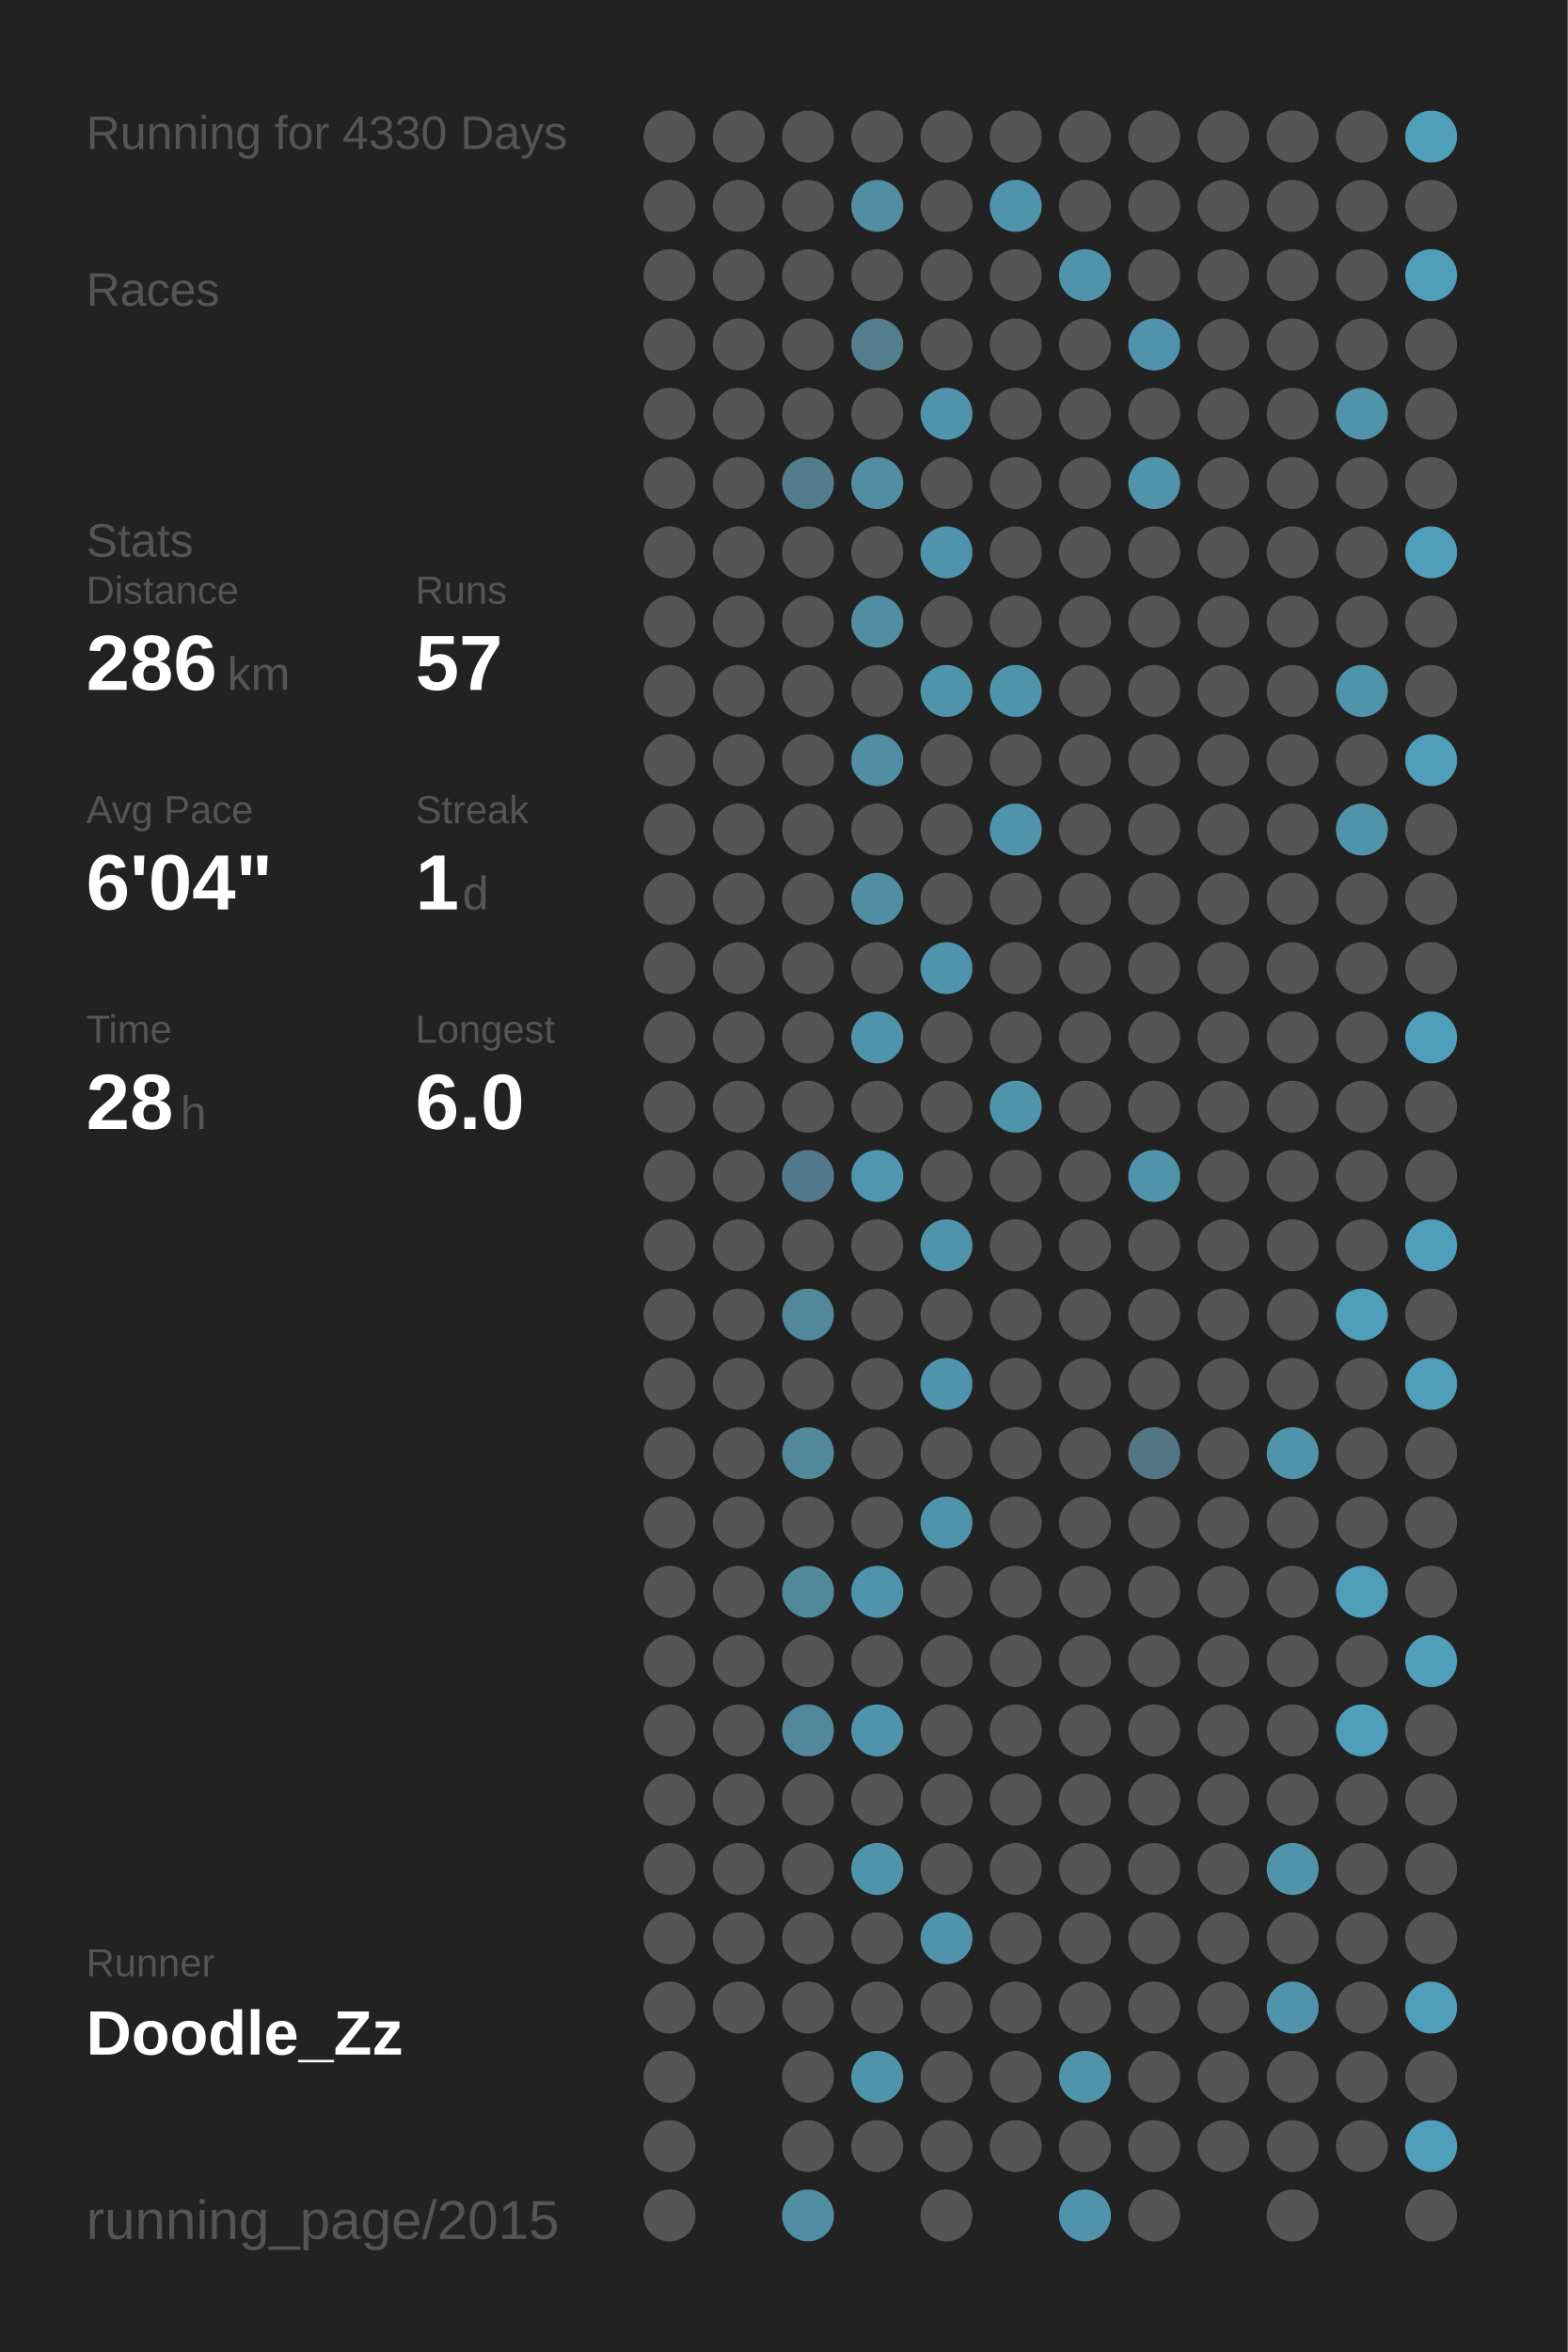
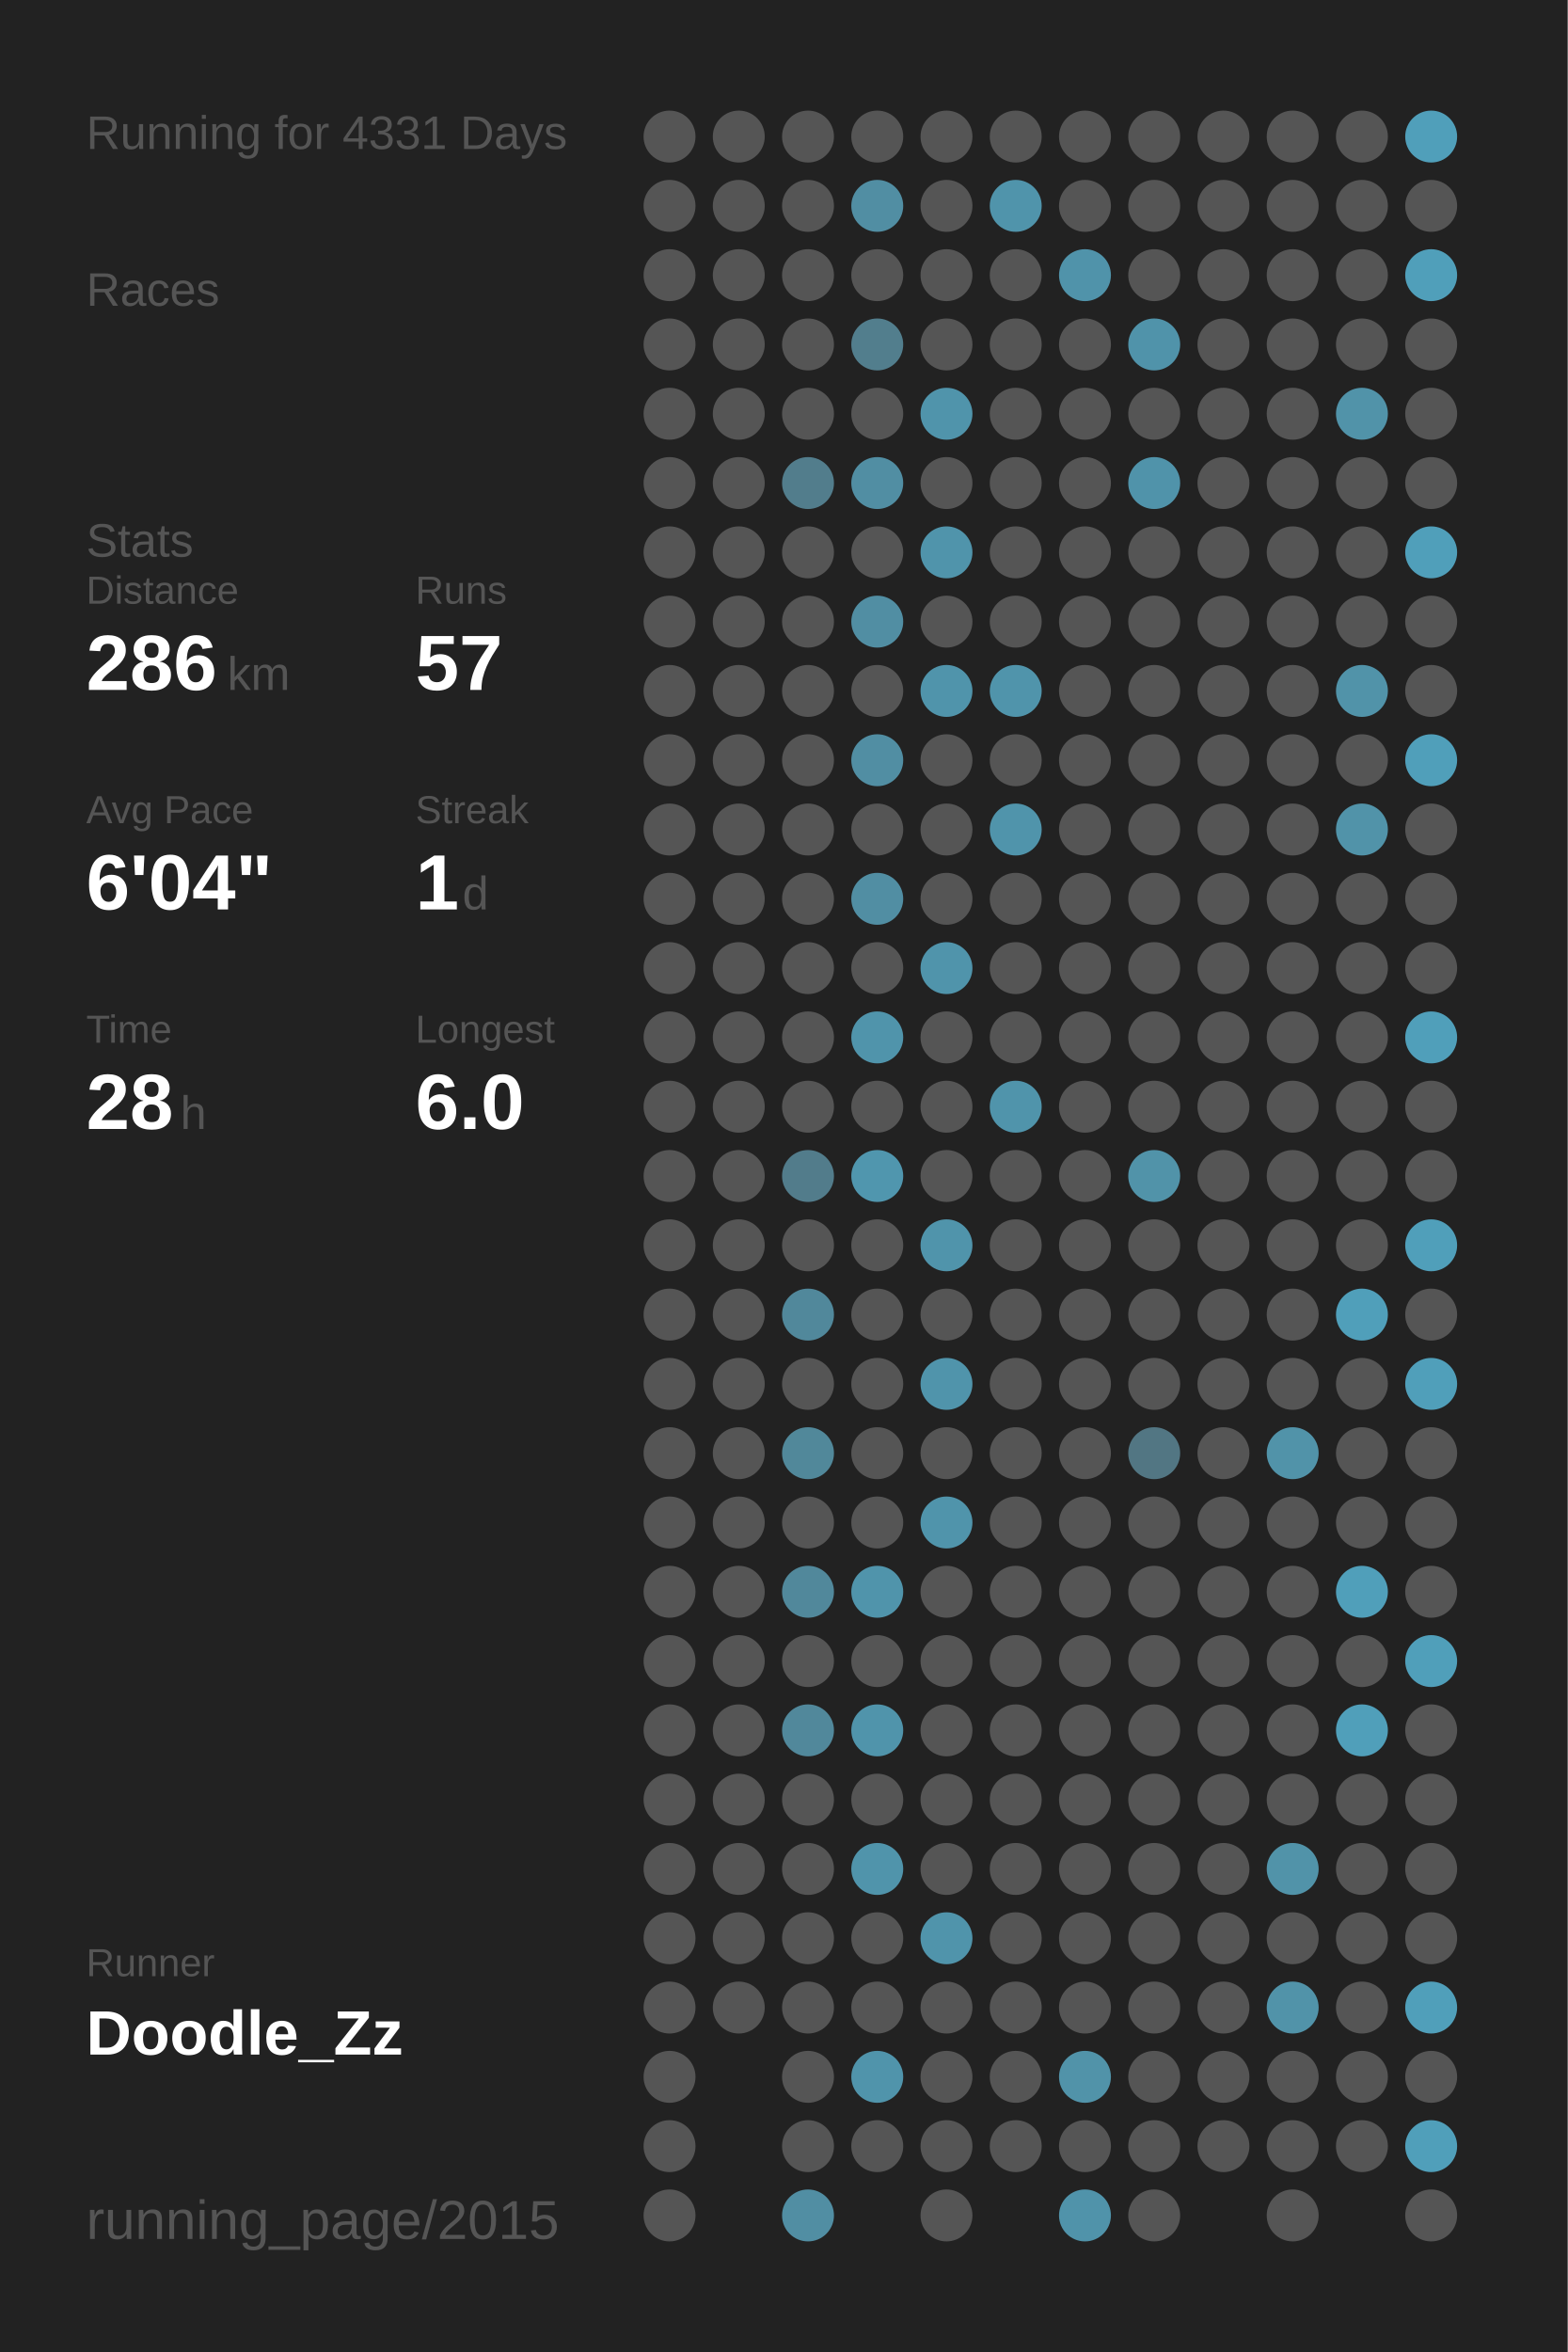
<svg xmlns="http://www.w3.org/2000/svg" baseProfile="full" height="300mm" version="1.1" viewBox="0,0,200,300" width="200mm">
  <defs />
  <rect fill="#222222" height="300" width="200" x="0" y="0" />
-   <text fill="#555555" style="font-size:6px; font-family:Arial;" x="11" y="19">Running for 4330 Days</text>
+   <text fill="#555555" style="font-size:6px; font-family:Arial;" x="11" y="19">Running for 4331 Days</text>
  <text fill="#555555" style="font-size:6px; font-family:Arial;" x="11" y="39">Races</text>
  <text fill="#555555" style="font-size:6px; font-family:Arial;" x="11" y="71">Stats</text>
  <text fill="#555555" style="font-size:5px; font-family:Arial;" x="11" y="77">Distance</text>
  <text fill="#FFFFFF" style="font-size:10px; font-family:Arial; font-weight:bold;" x="11" y="88">286</text>
  <text fill="#555555" style="font-size:6px; font-family:Arial;" x="29" y="88">km</text>
  <text fill="#555555" style="font-size:5px; font-family:Arial;" x="53" y="77">Runs</text>
  <text fill="#FFFFFF" style="font-size:10px; font-family:Arial; font-weight:bold;" x="53" y="88">57</text>
  <text fill="#555555" style="font-size:5px; font-family:Arial;" x="11" y="105">Avg Pace</text>
  <text fill="#FFFFFF" style="font-size:10px; font-family:Arial; font-weight:bold;" x="11" y="116">6'04"</text>
  <text fill="#555555" style="font-size:5px; font-family:Arial;" x="53" y="105">Streak</text>
  <text fill="#FFFFFF" style="font-size:10px; font-family:Arial; font-weight:bold;" x="53" y="116">1</text>
  <text fill="#555555" style="font-size:6px; font-family:Arial;" x="59" y="116">d</text>
  <text fill="#555555" style="font-size:5px; font-family:Arial;" x="11" y="133">Time</text>
  <text fill="#FFFFFF" style="font-size:10px; font-family:Arial; font-weight:bold;" x="11" y="144">28</text>
  <text fill="#555555" style="font-size:6px; font-family:Arial;" x="23" y="144">h</text>
  <text fill="#555555" style="font-size:5px; font-family:Arial;" x="53" y="133">Longest</text>
  <text fill="#FFFFFF" style="font-size:10px; font-family:Arial; font-weight:bold;" x="53" y="144">6.0</text>
  <text fill="#555555" style="font-size:5px; font-family:Arial;" x="11" y="252.065">Runner</text>
  <text fill="#FFFFFF" style="font-size:8px; font-family:Arial; font-weight:bold;" x="11" y="262.065">Doodle_Zz</text>
  <text fill="#555555" style="font-size:7px; font-family:Arial;" x="11" y="285.581">running_page/2015</text>
  <circle cx="85.417" cy="17.419" fill="#555555" r="3.312" />
  <circle cx="85.417" cy="26.258" fill="#555555" r="3.312" />
  <circle cx="85.417" cy="35.097" fill="#555555" r="3.312" />
  <circle cx="85.417" cy="43.935" fill="#555555" r="3.312" />
  <circle cx="85.417" cy="52.774" fill="#555555" r="3.312" />
  <circle cx="85.417" cy="61.613" fill="#555555" r="3.312" />
  <circle cx="85.417" cy="70.452" fill="#555555" r="3.312" />
  <circle cx="85.417" cy="79.29" fill="#555555" r="3.312" />
  <circle cx="85.417" cy="88.129" fill="#555555" r="3.312" />
  <circle cx="85.417" cy="96.968" fill="#555555" r="3.312" />
  <circle cx="85.417" cy="105.806" fill="#555555" r="3.312" />
  <circle cx="85.417" cy="114.645" fill="#555555" r="3.312" />
  <circle cx="85.417" cy="123.484" fill="#555555" r="3.312" />
  <circle cx="85.417" cy="132.323" fill="#555555" r="3.312" />
  <circle cx="85.417" cy="141.161" fill="#555555" r="3.312" />
  <circle cx="85.417" cy="150" fill="#555555" r="3.312" />
  <circle cx="85.417" cy="158.839" fill="#555555" r="3.312" />
  <circle cx="85.417" cy="167.677" fill="#555555" r="3.312" />
  <circle cx="85.417" cy="176.516" fill="#555555" r="3.312" />
  <circle cx="85.417" cy="185.355" fill="#555555" r="3.312" />
  <circle cx="85.417" cy="194.194" fill="#555555" r="3.312" />
  <circle cx="85.417" cy="203.032" fill="#555555" r="3.312" />
  <circle cx="85.417" cy="211.871" fill="#555555" r="3.312" />
  <circle cx="85.417" cy="220.71" fill="#555555" r="3.312" />
  <circle cx="85.417" cy="229.548" fill="#555555" r="3.312" />
  <circle cx="85.417" cy="238.387" fill="#555555" r="3.312" />
  <circle cx="85.417" cy="247.226" fill="#555555" r="3.312" />
  <circle cx="85.417" cy="256.065" fill="#555555" r="3.312" />
  <circle cx="85.417" cy="264.903" fill="#555555" r="3.312" />
  <circle cx="85.417" cy="273.742" fill="#555555" r="3.312" />
  <circle cx="85.417" cy="282.581" fill="#555555" r="3.312" />
  <circle cx="94.25" cy="17.419" fill="#555555" r="3.312" />
  <circle cx="94.25" cy="26.258" fill="#555555" r="3.312" />
  <circle cx="94.25" cy="35.097" fill="#555555" r="3.312" />
  <circle cx="94.25" cy="43.935" fill="#555555" r="3.312" />
  <circle cx="94.25" cy="52.774" fill="#555555" r="3.312" />
  <circle cx="94.25" cy="61.613" fill="#555555" r="3.312" />
  <circle cx="94.25" cy="70.452" fill="#555555" r="3.312" />
  <circle cx="94.25" cy="79.29" fill="#555555" r="3.312" />
  <circle cx="94.25" cy="88.129" fill="#555555" r="3.312" />
  <circle cx="94.25" cy="96.968" fill="#555555" r="3.312" />
  <circle cx="94.25" cy="105.806" fill="#555555" r="3.312" />
  <circle cx="94.25" cy="114.645" fill="#555555" r="3.312" />
  <circle cx="94.25" cy="123.484" fill="#555555" r="3.312" />
  <circle cx="94.25" cy="132.323" fill="#555555" r="3.312" />
  <circle cx="94.25" cy="141.161" fill="#555555" r="3.312" />
  <circle cx="94.25" cy="150" fill="#555555" r="3.312" />
  <circle cx="94.25" cy="158.839" fill="#555555" r="3.312" />
  <circle cx="94.25" cy="167.677" fill="#555555" r="3.312" />
  <circle cx="94.25" cy="176.516" fill="#555555" r="3.312" />
  <circle cx="94.25" cy="185.355" fill="#555555" r="3.312" />
  <circle cx="94.25" cy="194.194" fill="#555555" r="3.312" />
  <circle cx="94.25" cy="203.032" fill="#555555" r="3.312" />
  <circle cx="94.25" cy="211.871" fill="#555555" r="3.312" />
  <circle cx="94.25" cy="220.71" fill="#555555" r="3.312" />
  <circle cx="94.25" cy="229.548" fill="#555555" r="3.312" />
  <circle cx="94.25" cy="238.387" fill="#555555" r="3.312" />
  <circle cx="94.25" cy="247.226" fill="#555555" r="3.312" />
  <circle cx="94.25" cy="256.065" fill="#555555" r="3.312" />
  <circle cx="103.083" cy="17.419" fill="#555555" r="3.312" />
  <circle cx="103.083" cy="26.258" fill="#555555" r="3.312" />
  <circle cx="103.083" cy="35.097" fill="#555555" r="3.312" />
  <circle cx="103.083" cy="43.935" fill="#555555" r="3.312" />
  <circle cx="103.083" cy="52.774" fill="#555555" r="3.312" />
  <circle cx="103.083" cy="61.613" fill="#527d8c" r="3.312" />
  <circle cx="103.083" cy="70.452" fill="#555555" r="3.312" />
  <circle cx="103.083" cy="79.29" fill="#555555" r="3.312" />
  <circle cx="103.083" cy="88.129" fill="#555555" r="3.312" />
  <circle cx="103.083" cy="96.968" fill="#555555" r="3.312" />
  <circle cx="103.083" cy="105.806" fill="#555555" r="3.312" />
  <circle cx="103.083" cy="114.645" fill="#555555" r="3.312" />
  <circle cx="103.083" cy="123.484" fill="#555555" r="3.312" />
  <circle cx="103.083" cy="132.323" fill="#555555" r="3.312" />
  <circle cx="103.083" cy="141.161" fill="#555555" r="3.312" />
  <circle cx="103.083" cy="150" fill="#527c8b" r="3.312" />
  <circle cx="103.083" cy="158.839" fill="#555555" r="3.312" />
  <circle cx="103.083" cy="167.677" fill="#51889b" r="3.312" />
  <circle cx="103.083" cy="176.516" fill="#555555" r="3.312" />
  <circle cx="103.083" cy="185.355" fill="#51889a" r="3.312" />
  <circle cx="103.083" cy="194.194" fill="#555555" r="3.312" />
  <circle cx="103.083" cy="203.032" fill="#51889b" r="3.312" />
  <circle cx="103.083" cy="211.871" fill="#555555" r="3.312" />
  <circle cx="103.083" cy="220.71" fill="#51889b" r="3.312" />
  <circle cx="103.083" cy="229.548" fill="#555555" r="3.312" />
  <circle cx="103.083" cy="238.387" fill="#555555" r="3.312" />
  <circle cx="103.083" cy="247.226" fill="#555555" r="3.312" />
  <circle cx="103.083" cy="256.065" fill="#555555" r="3.312" />
  <circle cx="103.083" cy="264.903" fill="#555555" r="3.312" />
  <circle cx="103.083" cy="273.742" fill="#555555" r="3.312" />
  <circle cx="103.083" cy="282.581" fill="#518ea3" r="3.312" />
  <circle cx="111.917" cy="17.419" fill="#555555" r="3.312" />
  <circle cx="111.917" cy="26.258" fill="#518ea3" r="3.312" />
  <circle cx="111.917" cy="35.097" fill="#555555" r="3.312" />
  <circle cx="111.917" cy="43.935" fill="#527e8d" r="3.312" />
  <circle cx="111.917" cy="52.774" fill="#555555" r="3.312" />
  <circle cx="111.917" cy="61.613" fill="#518ea3" r="3.312" />
  <circle cx="111.917" cy="70.452" fill="#555555" r="3.312" />
  <circle cx="111.917" cy="79.29" fill="#518ea3" r="3.312" />
  <circle cx="111.917" cy="88.129" fill="#555555" r="3.312" />
  <circle cx="111.917" cy="96.968" fill="#518ea3" r="3.312" />
  <circle cx="111.917" cy="105.806" fill="#555555" r="3.312" />
  <circle cx="111.917" cy="114.645" fill="#518ea3" r="3.312" />
  <circle cx="111.917" cy="123.484" fill="#555555" r="3.312" />
  <circle cx="111.917" cy="132.323" fill="#5094ab" r="3.312" />
  <circle cx="111.917" cy="141.161" fill="#555555" r="3.312" />
  <circle cx="111.917" cy="150" fill="#5096ae" r="3.312" />
  <circle cx="111.917" cy="158.839" fill="#555555" r="3.312" />
  <circle cx="111.917" cy="167.677" fill="#555555" r="3.312" />
  <circle cx="111.917" cy="176.516" fill="#555555" r="3.312" />
  <circle cx="111.917" cy="185.355" fill="#555555" r="3.312" />
  <circle cx="111.917" cy="194.194" fill="#555555" r="3.312" />
  <circle cx="111.917" cy="203.032" fill="#5094ab" r="3.312" />
  <circle cx="111.917" cy="211.871" fill="#555555" r="3.312" />
  <circle cx="111.917" cy="220.71" fill="#5094ab" r="3.312" />
  <circle cx="111.917" cy="229.548" fill="#555555" r="3.312" />
  <circle cx="111.917" cy="238.387" fill="#5094ab" r="3.312" />
  <circle cx="111.917" cy="247.226" fill="#555555" r="3.312" />
  <circle cx="111.917" cy="256.065" fill="#555555" r="3.312" />
  <circle cx="111.917" cy="264.903" fill="#5094ab" r="3.312" />
  <circle cx="111.917" cy="273.742" fill="#555555" r="3.312" />
  <circle cx="120.75" cy="17.419" fill="#555555" r="3.312" />
  <circle cx="120.75" cy="26.258" fill="#555555" r="3.312" />
  <circle cx="120.75" cy="35.097" fill="#555555" r="3.312" />
  <circle cx="120.75" cy="43.935" fill="#555555" r="3.312" />
  <circle cx="120.75" cy="52.774" fill="#5094ab" r="3.312" />
  <circle cx="120.75" cy="61.613" fill="#555555" r="3.312" />
  <circle cx="120.75" cy="70.452" fill="#5094ab" r="3.312" />
  <circle cx="120.75" cy="79.29" fill="#555555" r="3.312" />
  <circle cx="120.75" cy="88.129" fill="#5094ab" r="3.312" />
  <circle cx="120.75" cy="96.968" fill="#555555" r="3.312" />
  <circle cx="120.75" cy="105.806" fill="#555555" r="3.312" />
  <circle cx="120.75" cy="114.645" fill="#555555" r="3.312" />
  <circle cx="120.75" cy="123.484" fill="#5094ab" r="3.312" />
  <circle cx="120.75" cy="132.323" fill="#555555" r="3.312" />
  <circle cx="120.75" cy="141.161" fill="#555555" r="3.312" />
  <circle cx="120.75" cy="150" fill="#555555" r="3.312" />
  <circle cx="120.75" cy="158.839" fill="#5094ab" r="3.312" />
  <circle cx="120.75" cy="167.677" fill="#555555" r="3.312" />
  <circle cx="120.75" cy="176.516" fill="#5094ab" r="3.312" />
  <circle cx="120.75" cy="185.355" fill="#555555" r="3.312" />
  <circle cx="120.75" cy="194.194" fill="#5094ab" r="3.312" />
  <circle cx="120.75" cy="203.032" fill="#555555" r="3.312" />
  <circle cx="120.75" cy="211.871" fill="#555555" r="3.312" />
  <circle cx="120.75" cy="220.71" fill="#555555" r="3.312" />
  <circle cx="120.75" cy="229.548" fill="#555555" r="3.312" />
  <circle cx="120.75" cy="238.387" fill="#555555" r="3.312" />
  <circle cx="120.75" cy="247.226" fill="#5094ab" r="3.312" />
  <circle cx="120.75" cy="256.065" fill="#555555" r="3.312" />
  <circle cx="120.75" cy="264.903" fill="#555555" r="3.312" />
  <circle cx="120.75" cy="273.742" fill="#555555" r="3.312" />
  <circle cx="120.75" cy="282.581" fill="#555555" r="3.312" />
  <circle cx="129.583" cy="17.419" fill="#555555" r="3.312" />
  <circle cx="129.583" cy="26.258" fill="#5094ab" r="3.312" />
  <circle cx="129.583" cy="35.097" fill="#555555" r="3.312" />
  <circle cx="129.583" cy="43.935" fill="#555555" r="3.312" />
  <circle cx="129.583" cy="52.774" fill="#555555" r="3.312" />
  <circle cx="129.583" cy="61.613" fill="#555555" r="3.312" />
  <circle cx="129.583" cy="70.452" fill="#555555" r="3.312" />
  <circle cx="129.583" cy="79.29" fill="#555555" r="3.312" />
  <circle cx="129.583" cy="88.129" fill="#5094ab" r="3.312" />
  <circle cx="129.583" cy="96.968" fill="#555555" r="3.312" />
  <circle cx="129.583" cy="105.806" fill="#5094ab" r="3.312" />
  <circle cx="129.583" cy="114.645" fill="#555555" r="3.312" />
  <circle cx="129.583" cy="123.484" fill="#555555" r="3.312" />
  <circle cx="129.583" cy="132.323" fill="#555555" r="3.312" />
  <circle cx="129.583" cy="141.161" fill="#5094ab" r="3.312" />
  <circle cx="129.583" cy="150" fill="#555555" r="3.312" />
  <circle cx="129.583" cy="158.839" fill="#555555" r="3.312" />
  <circle cx="129.583" cy="167.677" fill="#555555" r="3.312" />
  <circle cx="129.583" cy="176.516" fill="#555555" r="3.312" />
  <circle cx="129.583" cy="185.355" fill="#555555" r="3.312" />
  <circle cx="129.583" cy="194.194" fill="#555555" r="3.312" />
  <circle cx="129.583" cy="203.032" fill="#555555" r="3.312" />
  <circle cx="129.583" cy="211.871" fill="#555555" r="3.312" />
  <circle cx="129.583" cy="220.71" fill="#555555" r="3.312" />
  <circle cx="129.583" cy="229.548" fill="#555555" r="3.312" />
  <circle cx="129.583" cy="238.387" fill="#555555" r="3.312" />
  <circle cx="129.583" cy="247.226" fill="#555555" r="3.312" />
  <circle cx="129.583" cy="256.065" fill="#555555" r="3.312" />
  <circle cx="129.583" cy="264.903" fill="#555555" r="3.312" />
  <circle cx="129.583" cy="273.742" fill="#555555" r="3.312" />
  <circle cx="138.417" cy="17.419" fill="#555555" r="3.312" />
  <circle cx="138.417" cy="26.258" fill="#555555" r="3.312" />
  <circle cx="138.417" cy="35.097" fill="#5093aa" r="3.312" />
  <circle cx="138.417" cy="43.935" fill="#555555" r="3.312" />
  <circle cx="138.417" cy="52.774" fill="#555555" r="3.312" />
  <circle cx="138.417" cy="61.613" fill="#555555" r="3.312" />
  <circle cx="138.417" cy="70.452" fill="#555555" r="3.312" />
  <circle cx="138.417" cy="79.29" fill="#555555" r="3.312" />
  <circle cx="138.417" cy="88.129" fill="#555555" r="3.312" />
  <circle cx="138.417" cy="96.968" fill="#555555" r="3.312" />
  <circle cx="138.417" cy="105.806" fill="#555555" r="3.312" />
  <circle cx="138.417" cy="114.645" fill="#555555" r="3.312" />
  <circle cx="138.417" cy="123.484" fill="#555555" r="3.312" />
  <circle cx="138.417" cy="132.323" fill="#555555" r="3.312" />
  <circle cx="138.417" cy="141.161" fill="#555555" r="3.312" />
  <circle cx="138.417" cy="150" fill="#555555" r="3.312" />
  <circle cx="138.417" cy="158.839" fill="#555555" r="3.312" />
  <circle cx="138.417" cy="167.677" fill="#555555" r="3.312" />
  <circle cx="138.417" cy="176.516" fill="#555555" r="3.312" />
  <circle cx="138.417" cy="185.355" fill="#555555" r="3.312" />
  <circle cx="138.417" cy="194.194" fill="#555555" r="3.312" />
  <circle cx="138.417" cy="203.032" fill="#555555" r="3.312" />
  <circle cx="138.417" cy="211.871" fill="#555555" r="3.312" />
  <circle cx="138.417" cy="220.71" fill="#555555" r="3.312" />
  <circle cx="138.417" cy="229.548" fill="#555555" r="3.312" />
  <circle cx="138.417" cy="238.387" fill="#555555" r="3.312" />
  <circle cx="138.417" cy="247.226" fill="#555555" r="3.312" />
  <circle cx="138.417" cy="256.065" fill="#555555" r="3.312" />
  <circle cx="138.417" cy="264.903" fill="#5193a9" r="3.312" />
  <circle cx="138.417" cy="273.742" fill="#555555" r="3.312" />
  <circle cx="138.417" cy="282.581" fill="#5093aa" r="3.312" />
  <circle cx="147.25" cy="17.419" fill="#555555" r="3.312" />
  <circle cx="147.25" cy="26.258" fill="#555555" r="3.312" />
  <circle cx="147.25" cy="35.097" fill="#555555" r="3.312" />
  <circle cx="147.25" cy="43.935" fill="#5093aa" r="3.312" />
  <circle cx="147.25" cy="52.774" fill="#555555" r="3.312" />
  <circle cx="147.25" cy="61.613" fill="#5093aa" r="3.312" />
  <circle cx="147.25" cy="70.452" fill="#555555" r="3.312" />
  <circle cx="147.25" cy="79.29" fill="#555555" r="3.312" />
  <circle cx="147.25" cy="88.129" fill="#555555" r="3.312" />
  <circle cx="147.25" cy="96.968" fill="#555555" r="3.312" />
  <circle cx="147.25" cy="105.806" fill="#555555" r="3.312" />
  <circle cx="147.25" cy="114.645" fill="#555555" r="3.312" />
  <circle cx="147.25" cy="123.484" fill="#555555" r="3.312" />
  <circle cx="147.25" cy="132.323" fill="#555555" r="3.312" />
  <circle cx="147.25" cy="141.161" fill="#555555" r="3.312" />
  <circle cx="147.25" cy="150" fill="#5193a9" r="3.312" />
  <circle cx="147.25" cy="158.839" fill="#555555" r="3.312" />
  <circle cx="147.25" cy="167.677" fill="#555555" r="3.312" />
  <circle cx="147.25" cy="176.516" fill="#555555" r="3.312" />
  <circle cx="147.25" cy="185.355" fill="#527683" r="3.312" />
  <circle cx="147.25" cy="194.194" fill="#555555" r="3.312" />
  <circle cx="147.25" cy="203.032" fill="#555555" r="3.312" />
  <circle cx="147.25" cy="211.871" fill="#555555" r="3.312" />
  <circle cx="147.25" cy="220.71" fill="#555555" r="3.312" />
  <circle cx="147.25" cy="229.548" fill="#555555" r="3.312" />
  <circle cx="147.25" cy="238.387" fill="#555555" r="3.312" />
  <circle cx="147.25" cy="247.226" fill="#555555" r="3.312" />
  <circle cx="147.25" cy="256.065" fill="#555555" r="3.312" />
  <circle cx="147.25" cy="264.903" fill="#555555" r="3.312" />
  <circle cx="147.25" cy="273.742" fill="#555555" r="3.312" />
  <circle cx="147.25" cy="282.581" fill="#555555" r="3.312" />
  <circle cx="156.083" cy="17.419" fill="#555555" r="3.312" />
  <circle cx="156.083" cy="26.258" fill="#555555" r="3.312" />
  <circle cx="156.083" cy="35.097" fill="#555555" r="3.312" />
  <circle cx="156.083" cy="43.935" fill="#555555" r="3.312" />
  <circle cx="156.083" cy="52.774" fill="#555555" r="3.312" />
  <circle cx="156.083" cy="61.613" fill="#555555" r="3.312" />
  <circle cx="156.083" cy="70.452" fill="#555555" r="3.312" />
  <circle cx="156.083" cy="79.29" fill="#555555" r="3.312" />
  <circle cx="156.083" cy="88.129" fill="#555555" r="3.312" />
  <circle cx="156.083" cy="96.968" fill="#555555" r="3.312" />
  <circle cx="156.083" cy="105.806" fill="#555555" r="3.312" />
  <circle cx="156.083" cy="114.645" fill="#555555" r="3.312" />
  <circle cx="156.083" cy="123.484" fill="#555555" r="3.312" />
  <circle cx="156.083" cy="132.323" fill="#555555" r="3.312" />
  <circle cx="156.083" cy="141.161" fill="#555555" r="3.312" />
  <circle cx="156.083" cy="150" fill="#555555" r="3.312" />
  <circle cx="156.083" cy="158.839" fill="#555555" r="3.312" />
  <circle cx="156.083" cy="167.677" fill="#555555" r="3.312" />
  <circle cx="156.083" cy="176.516" fill="#555555" r="3.312" />
  <circle cx="156.083" cy="185.355" fill="#555555" r="3.312" />
  <circle cx="156.083" cy="194.194" fill="#555555" r="3.312" />
  <circle cx="156.083" cy="203.032" fill="#555555" r="3.312" />
  <circle cx="156.083" cy="211.871" fill="#555555" r="3.312" />
  <circle cx="156.083" cy="220.71" fill="#555555" r="3.312" />
  <circle cx="156.083" cy="229.548" fill="#555555" r="3.312" />
  <circle cx="156.083" cy="238.387" fill="#555555" r="3.312" />
  <circle cx="156.083" cy="247.226" fill="#555555" r="3.312" />
  <circle cx="156.083" cy="256.065" fill="#555555" r="3.312" />
  <circle cx="156.083" cy="264.903" fill="#555555" r="3.312" />
  <circle cx="156.083" cy="273.742" fill="#555555" r="3.312" />
  <circle cx="164.917" cy="17.419" fill="#555555" r="3.312" />
  <circle cx="164.917" cy="26.258" fill="#555555" r="3.312" />
  <circle cx="164.917" cy="35.097" fill="#555555" r="3.312" />
  <circle cx="164.917" cy="43.935" fill="#555555" r="3.312" />
  <circle cx="164.917" cy="52.774" fill="#555555" r="3.312" />
  <circle cx="164.917" cy="61.613" fill="#555555" r="3.312" />
  <circle cx="164.917" cy="70.452" fill="#555555" r="3.312" />
  <circle cx="164.917" cy="79.29" fill="#555555" r="3.312" />
  <circle cx="164.917" cy="88.129" fill="#555555" r="3.312" />
  <circle cx="164.917" cy="96.968" fill="#555555" r="3.312" />
  <circle cx="164.917" cy="105.806" fill="#555555" r="3.312" />
  <circle cx="164.917" cy="114.645" fill="#555555" r="3.312" />
  <circle cx="164.917" cy="123.484" fill="#555555" r="3.312" />
  <circle cx="164.917" cy="132.323" fill="#555555" r="3.312" />
  <circle cx="164.917" cy="141.161" fill="#555555" r="3.312" />
  <circle cx="164.917" cy="150" fill="#555555" r="3.312" />
  <circle cx="164.917" cy="158.839" fill="#555555" r="3.312" />
  <circle cx="164.917" cy="167.677" fill="#555555" r="3.312" />
  <circle cx="164.917" cy="176.516" fill="#555555" r="3.312" />
  <circle cx="164.917" cy="185.355" fill="#5193a9" r="3.312" />
  <circle cx="164.917" cy="194.194" fill="#555555" r="3.312" />
  <circle cx="164.917" cy="203.032" fill="#555555" r="3.312" />
  <circle cx="164.917" cy="211.871" fill="#555555" r="3.312" />
  <circle cx="164.917" cy="220.71" fill="#555555" r="3.312" />
  <circle cx="164.917" cy="229.548" fill="#555555" r="3.312" />
  <circle cx="164.917" cy="238.387" fill="#5193a9" r="3.312" />
  <circle cx="164.917" cy="247.226" fill="#555555" r="3.312" />
  <circle cx="164.917" cy="256.065" fill="#5193a9" r="3.312" />
  <circle cx="164.917" cy="264.903" fill="#555555" r="3.312" />
  <circle cx="164.917" cy="273.742" fill="#555555" r="3.312" />
  <circle cx="164.917" cy="282.581" fill="#555555" r="3.312" />
  <circle cx="173.75" cy="17.419" fill="#555555" r="3.312" />
  <circle cx="173.75" cy="26.258" fill="#555555" r="3.312" />
  <circle cx="173.75" cy="35.097" fill="#555555" r="3.312" />
  <circle cx="173.75" cy="43.935" fill="#555555" r="3.312" />
  <circle cx="173.75" cy="52.774" fill="#5193a9" r="3.312" />
  <circle cx="173.75" cy="61.613" fill="#555555" r="3.312" />
  <circle cx="173.75" cy="70.452" fill="#555555" r="3.312" />
  <circle cx="173.75" cy="79.29" fill="#555555" r="3.312" />
  <circle cx="173.75" cy="88.129" fill="#5193a9" r="3.312" />
  <circle cx="173.75" cy="96.968" fill="#555555" r="3.312" />
  <circle cx="173.75" cy="105.806" fill="#5193a9" r="3.312" />
  <circle cx="173.75" cy="114.645" fill="#555555" r="3.312" />
  <circle cx="173.75" cy="123.484" fill="#555555" r="3.312" />
  <circle cx="173.75" cy="132.323" fill="#555555" r="3.312" />
  <circle cx="173.75" cy="141.161" fill="#555555" r="3.312" />
  <circle cx="173.75" cy="150" fill="#555555" r="3.312" />
  <circle cx="173.75" cy="158.839" fill="#555555" r="3.312" />
  <circle cx="173.75" cy="167.677" fill="#509fba" r="3.312" />
  <circle cx="173.75" cy="176.516" fill="#555555" r="3.312" />
  <circle cx="173.75" cy="185.355" fill="#555555" r="3.312" />
  <circle cx="173.75" cy="194.194" fill="#555555" r="3.312" />
  <circle cx="173.75" cy="203.032" fill="#509fba" r="3.312" />
  <circle cx="173.75" cy="211.871" fill="#555555" r="3.312" />
  <circle cx="173.75" cy="220.71" fill="#509fba" r="3.312" />
  <circle cx="173.75" cy="229.548" fill="#555555" r="3.312" />
  <circle cx="173.75" cy="238.387" fill="#555555" r="3.312" />
  <circle cx="173.75" cy="247.226" fill="#555555" r="3.312" />
  <circle cx="173.75" cy="256.065" fill="#555555" r="3.312" />
  <circle cx="173.75" cy="264.903" fill="#555555" r="3.312" />
  <circle cx="173.75" cy="273.742" fill="#555555" r="3.312" />
  <circle cx="182.583" cy="17.419" fill="#509fba" r="3.312" />
  <circle cx="182.583" cy="26.258" fill="#555555" r="3.312" />
  <circle cx="182.583" cy="35.097" fill="#509fba" r="3.312" />
  <circle cx="182.583" cy="43.935" fill="#555555" r="3.312" />
  <circle cx="182.583" cy="52.774" fill="#555555" r="3.312" />
  <circle cx="182.583" cy="61.613" fill="#555555" r="3.312" />
  <circle cx="182.583" cy="70.452" fill="#509fba" r="3.312" />
  <circle cx="182.583" cy="79.29" fill="#555555" r="3.312" />
  <circle cx="182.583" cy="88.129" fill="#555555" r="3.312" />
  <circle cx="182.583" cy="96.968" fill="#509fba" r="3.312" />
  <circle cx="182.583" cy="105.806" fill="#555555" r="3.312" />
  <circle cx="182.583" cy="114.645" fill="#555555" r="3.312" />
  <circle cx="182.583" cy="123.484" fill="#555555" r="3.312" />
  <circle cx="182.583" cy="132.323" fill="#509fba" r="3.312" />
  <circle cx="182.583" cy="141.161" fill="#555555" r="3.312" />
  <circle cx="182.583" cy="150" fill="#555555" r="3.312" />
  <circle cx="182.583" cy="158.839" fill="#509fba" r="3.312" />
  <circle cx="182.583" cy="167.677" fill="#555555" r="3.312" />
  <circle cx="182.583" cy="176.516" fill="#509fba" r="3.312" />
  <circle cx="182.583" cy="185.355" fill="#555555" r="3.312" />
  <circle cx="182.583" cy="194.194" fill="#555555" r="3.312" />
  <circle cx="182.583" cy="203.032" fill="#555555" r="3.312" />
  <circle cx="182.583" cy="211.871" fill="#509fba" r="3.312" />
  <circle cx="182.583" cy="220.71" fill="#555555" r="3.312" />
  <circle cx="182.583" cy="229.548" fill="#555555" r="3.312" />
  <circle cx="182.583" cy="238.387" fill="#555555" r="3.312" />
  <circle cx="182.583" cy="247.226" fill="#555555" r="3.312" />
  <circle cx="182.583" cy="256.065" fill="#509fba" r="3.312" />
  <circle cx="182.583" cy="264.903" fill="#555555" r="3.312" />
  <circle cx="182.583" cy="273.742" fill="#509fba" r="3.312" />
  <circle cx="182.583" cy="282.581" fill="#555555" r="3.312" />
</svg>
